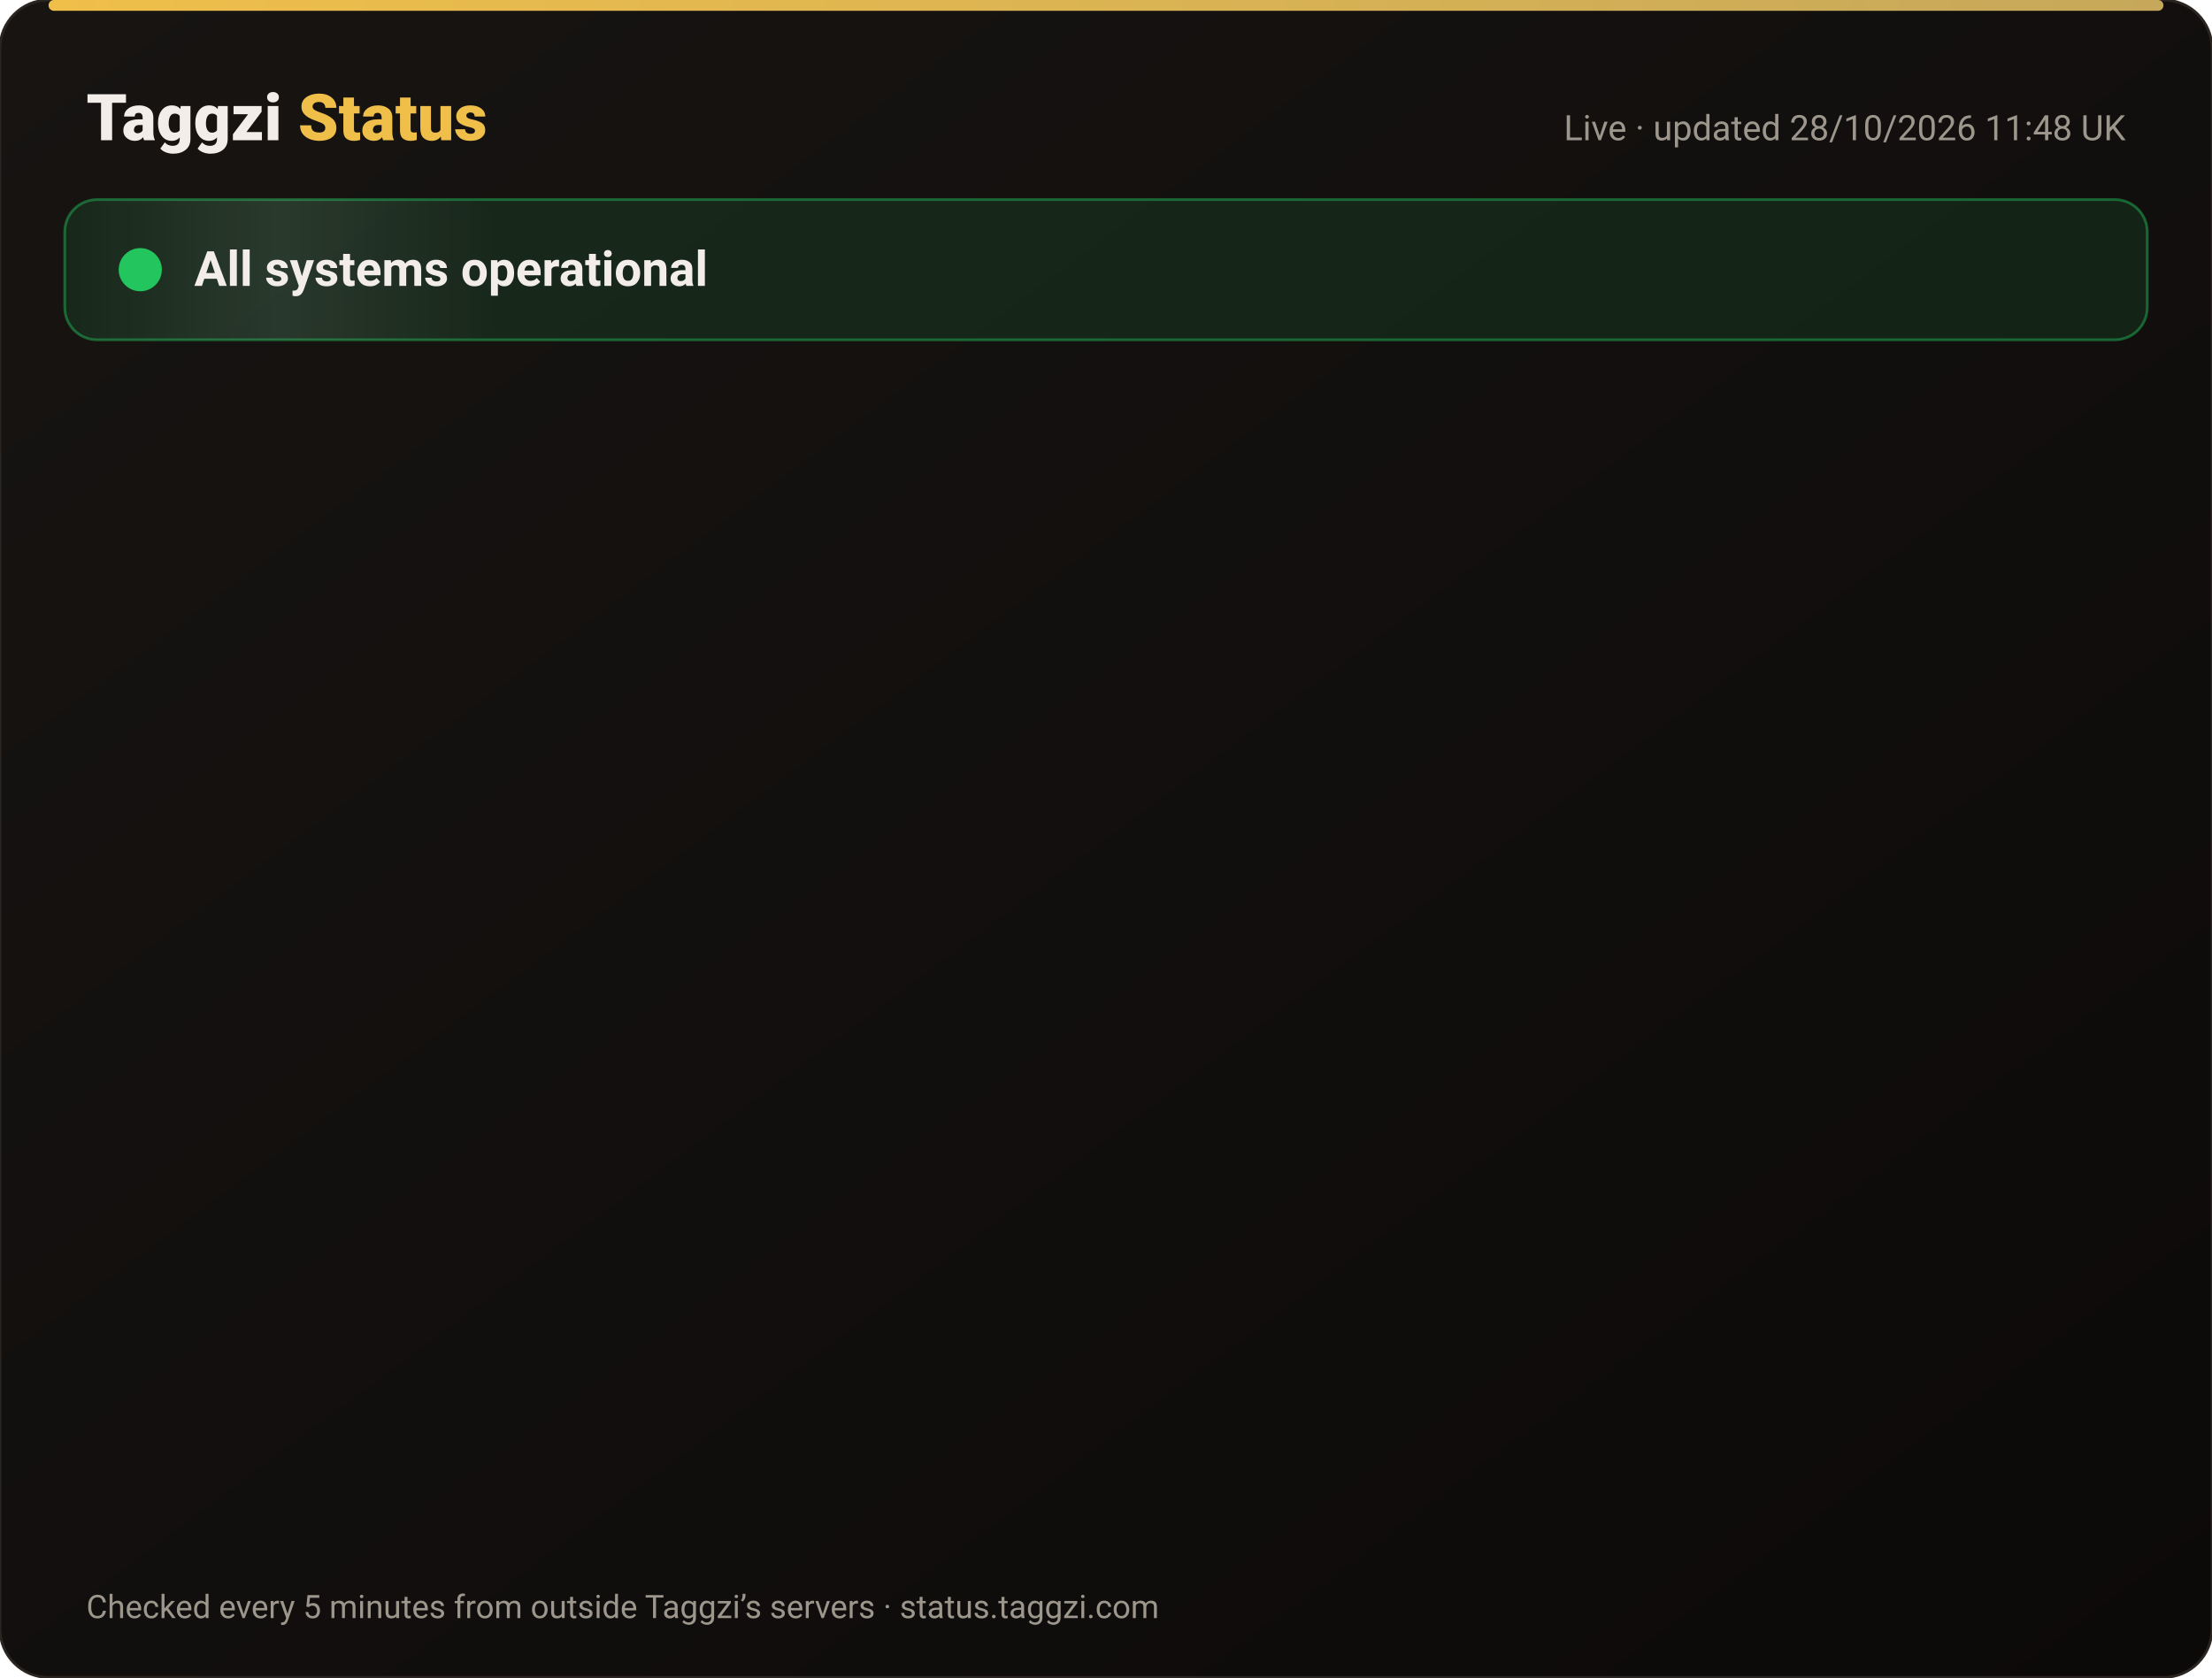
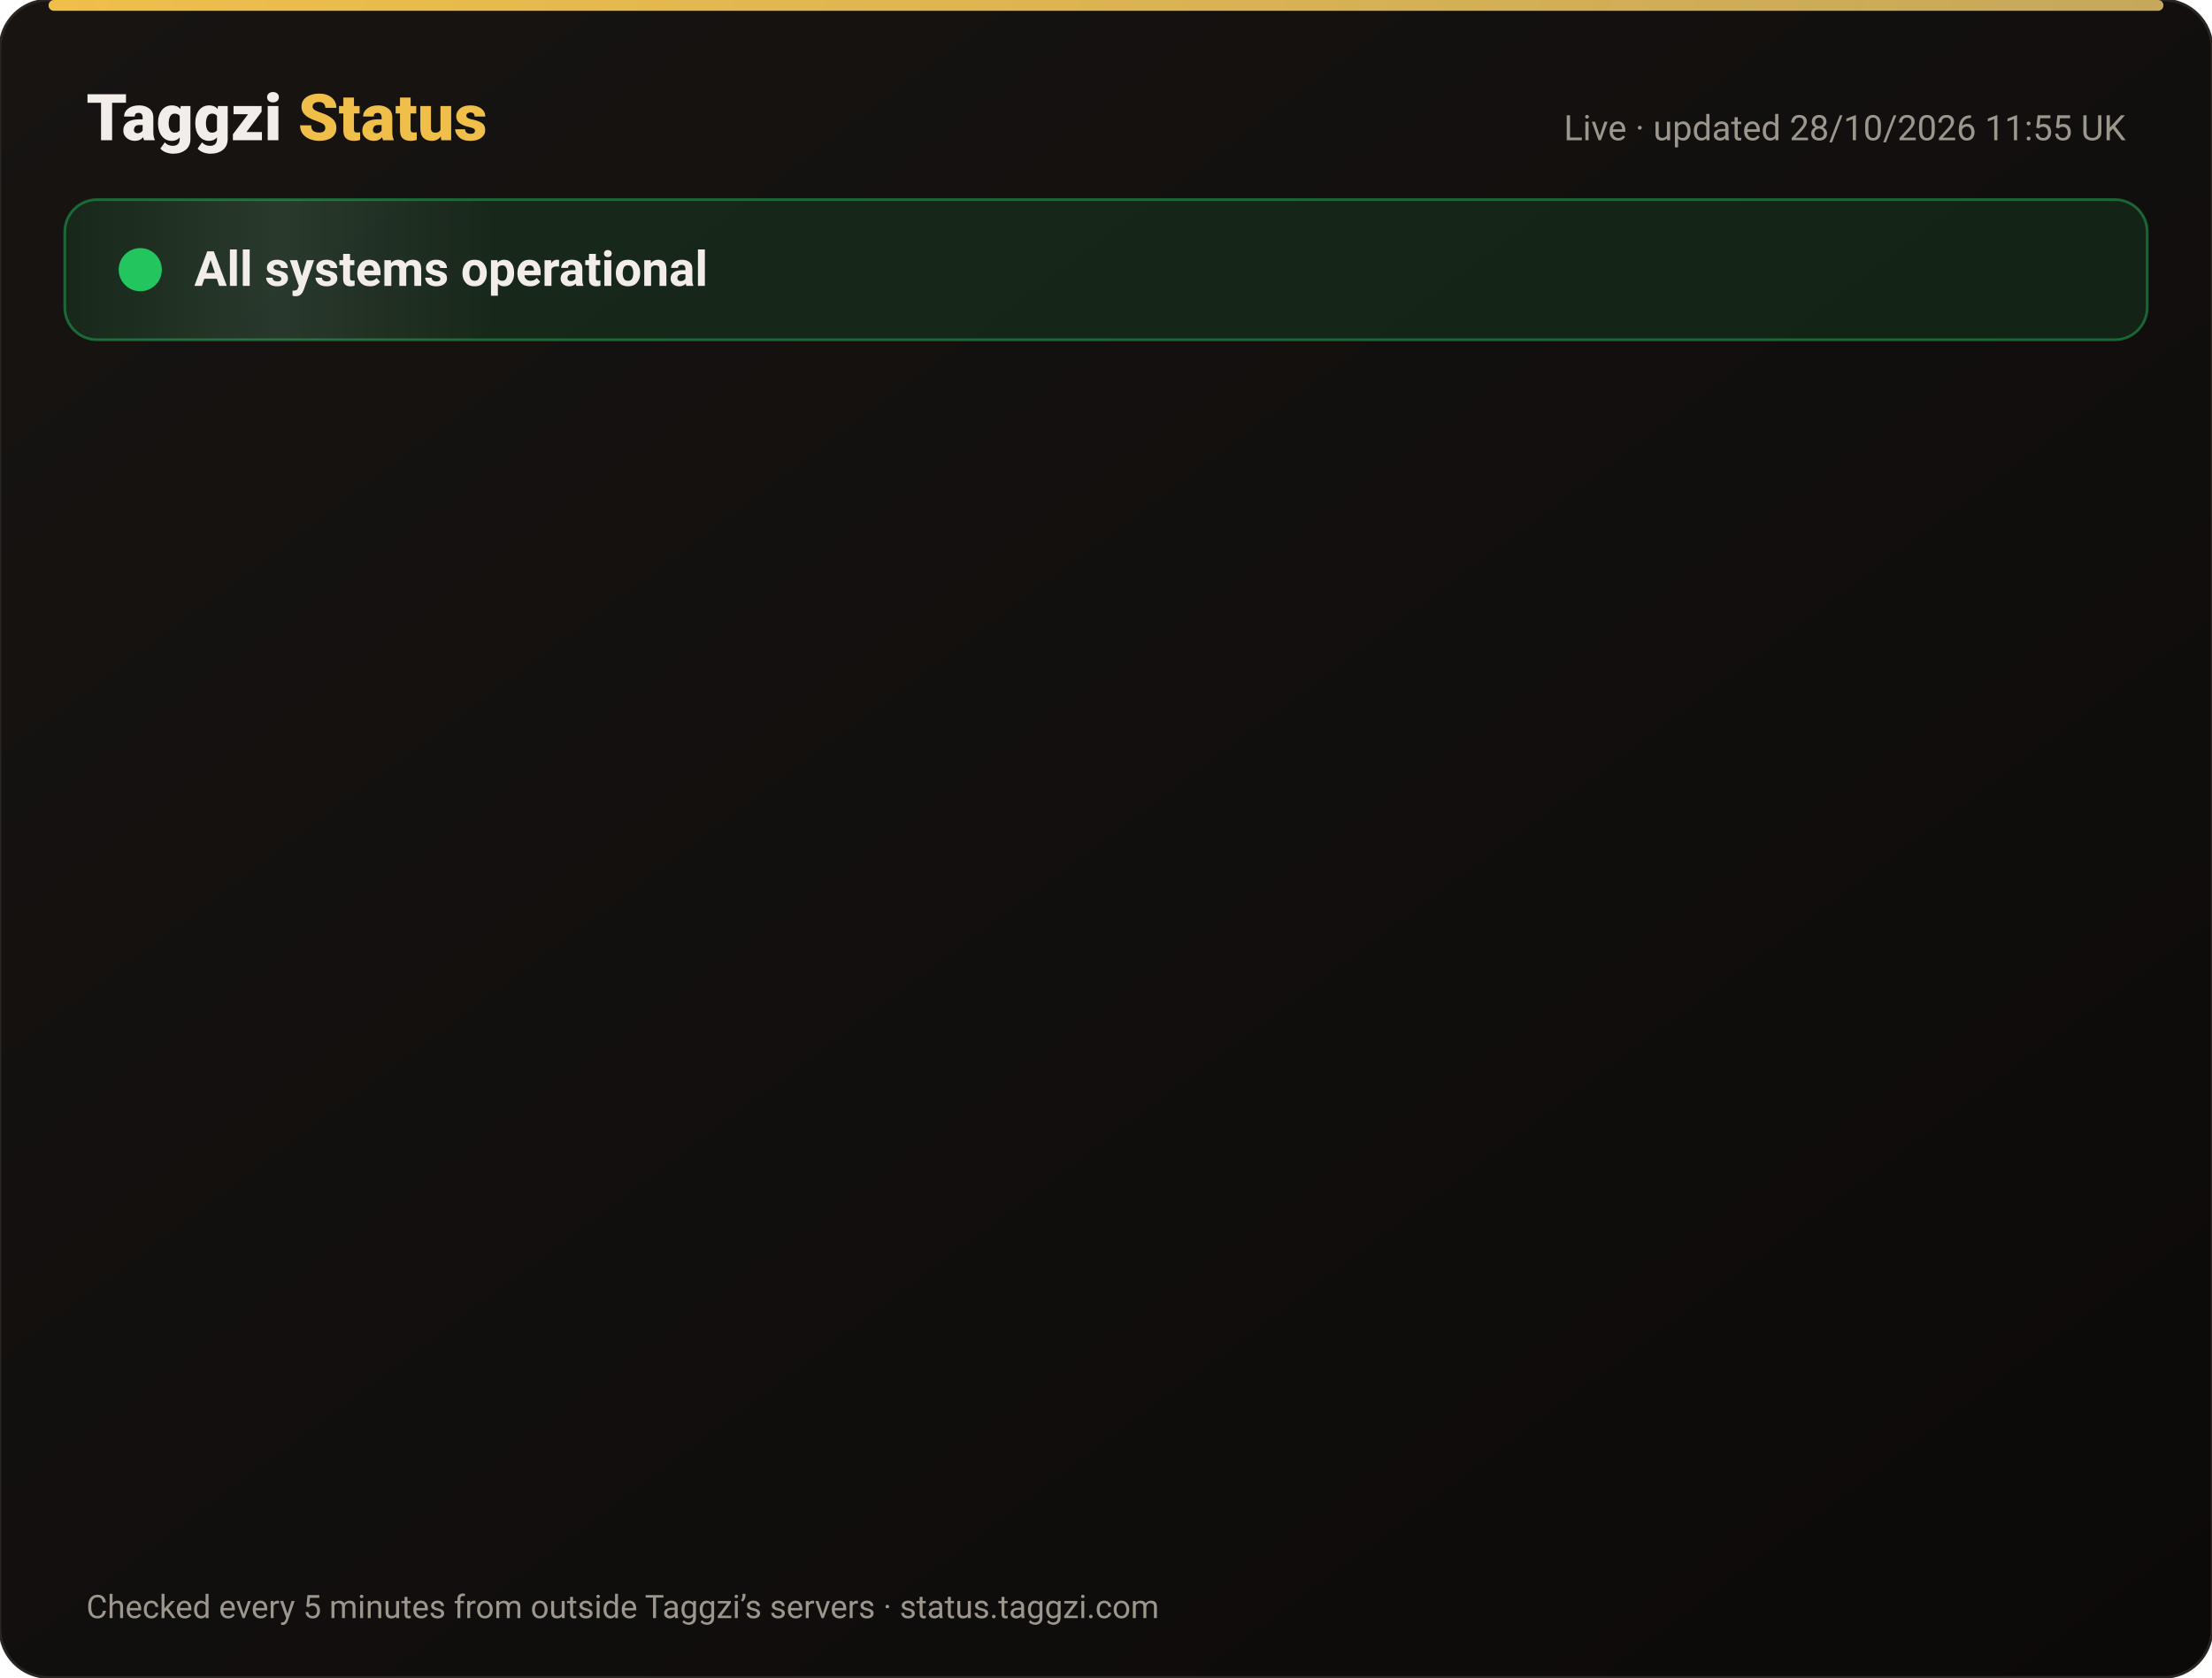
<svg xmlns="http://www.w3.org/2000/svg" width="820" height="622" viewBox="0 0 820 622" font-family="-apple-system,Segoe UI,Roboto,Helvetica,Arial,sans-serif">
  <defs>
    <linearGradient id="bg" x1="0" y1="0" x2="1" y2="1">
      <stop offset="0" stop-color="#171412" />
      <stop offset="1" stop-color="#0C0A09" />
    </linearGradient>
    <linearGradient id="gold" x1="0" x2="1">
      <stop offset="0" stop-color="#F0BF4A" />
      <stop offset="1" stop-color="#c6a85b" />
    </linearGradient>
    <linearGradient id="shine" x1="0" x2="1">
      <stop offset="0" stop-color="#fff" stop-opacity="0" />
      <stop offset=".5" stop-color="#fff" stop-opacity=".08" />
      <stop offset="1" stop-color="#fff" stop-opacity="0" />
    </linearGradient>
  </defs>
  <rect width="820" height="622" rx="18" fill="url(#bg)" stroke="#2a2521" />
  <rect x="18" y="0" width="784" height="4" rx="2" fill="url(#gold)" />
  <text x="32" y="52" font-size="24" font-weight="800" fill="#F2EDE8">Taggzi <tspan fill="#F0BF4A">Status</tspan>
  </text>
-   <text x="788" y="52" font-size="13" fill="#9C968C" text-anchor="end">Live · updated 28/10/2026 11:48 UK</text>
+   <text x="788" y="52" font-size="13" fill="#9C968C" text-anchor="end">Live · updated 28/10/2026 11:55 UK</text>
  <rect x="24" y="74" width="772" height="52" rx="12" fill="#22c55e" fill-opacity=".12" stroke="#22c55e" stroke-opacity=".45" />
  <rect x="24" y="74" width="160" height="52" rx="12" fill="url(#shine)">
    <animate attributeName="x" from="-160" to="820" dur="4s" repeatCount="indefinite" />
  </rect>
  <circle cx="52" cy="100" r="7" fill="#22c55e" />
  <circle cx="52" cy="100" r="7" fill="none" stroke="#22c55e" stroke-width="2">
    <animate attributeName="r" values="7;15;7" dur="2s" repeatCount="indefinite" />
    <animate attributeName="opacity" values=".9;0;.9" dur="2s" repeatCount="indefinite" />
  </circle>
  <text x="72" y="106" font-size="18" font-weight="700" fill="#F2EDE8">All systems operational</text>
  <g opacity="0">
    <animate attributeName="opacity" from="0" to="1" begin="0.00s" dur=".6s" fill="freeze" />
    <line x1="32" y1="188" x2="788" y2="188" stroke="#2a2521" />
    <circle cx="44" cy="166" r="6" fill="#22c55e">
      <animate attributeName="opacity" values="1;.45;1" dur="2.4s" begin="0.00s" repeatCount="indefinite" />
    </circle>
    <text x="62" y="171" font-size="15" font-weight="650" fill="#F2EDE8">Website</text>
    <text x="630" y="171" font-size="13" fill="#9C968C" text-anchor="end">99.98% uptime</text>
    <rect x="648" y="154" width="140" height="24" rx="12" fill="#22c55e" fill-opacity=".14" stroke="#22c55e" stroke-opacity=".5" />
    <text x="718" y="171" font-size="12" font-weight="700" fill="#22c55e" text-anchor="middle">Operational</text>
  </g>
  <g opacity="0">
    <animate attributeName="opacity" from="0" to="1" begin="0.15s" dur=".6s" fill="freeze" />
    <line x1="32" y1="234" x2="788" y2="234" stroke="#2a2521" />
    <circle cx="44" cy="212" r="6" fill="#22c55e">
      <animate attributeName="opacity" values="1;.45;1" dur="2.4s" begin="0.15s" repeatCount="indefinite" />
    </circle>
    <text x="62" y="217" font-size="15" font-weight="650" fill="#F2EDE8">Tag scans</text>
    <text x="630" y="217" font-size="13" fill="#9C968C" text-anchor="end">99.98% uptime</text>
    <rect x="648" y="200" width="140" height="24" rx="12" fill="#22c55e" fill-opacity=".14" stroke="#22c55e" stroke-opacity=".5" />
    <text x="718" y="217" font-size="12" font-weight="700" fill="#22c55e" text-anchor="middle">Operational</text>
  </g>
  <g opacity="0">
    <animate attributeName="opacity" from="0" to="1" begin="0.30s" dur=".6s" fill="freeze" />
    <line x1="32" y1="280" x2="788" y2="280" stroke="#2a2521" />
    <circle cx="44" cy="258" r="6" fill="#22c55e">
      <animate attributeName="opacity" values="1;.45;1" dur="2.4s" begin="0.30s" repeatCount="indefinite" />
    </circle>
    <text x="62" y="263" font-size="15" font-weight="650" fill="#F2EDE8">Manual tag lookup</text>
    <text x="630" y="263" font-size="13" fill="#9C968C" text-anchor="end">99.98% uptime</text>
    <rect x="648" y="246" width="140" height="24" rx="12" fill="#22c55e" fill-opacity=".14" stroke="#22c55e" stroke-opacity=".5" />
    <text x="718" y="263" font-size="12" font-weight="700" fill="#22c55e" text-anchor="middle">Operational</text>
  </g>
  <g opacity="0">
    <animate attributeName="opacity" from="0" to="1" begin="0.45s" dur=".6s" fill="freeze" />
    <line x1="32" y1="326" x2="788" y2="326" stroke="#2a2521" />
    <circle cx="44" cy="304" r="6" fill="#22c55e">
      <animate attributeName="opacity" values="1;.45;1" dur="2.4s" begin="0.45s" repeatCount="indefinite" />
    </circle>
    <text x="62" y="309" font-size="15" font-weight="650" fill="#F2EDE8">App &amp; login</text>
    <text x="630" y="309" font-size="13" fill="#9C968C" text-anchor="end">99.98% uptime</text>
    <rect x="648" y="292" width="140" height="24" rx="12" fill="#22c55e" fill-opacity=".14" stroke="#22c55e" stroke-opacity=".5" />
    <text x="718" y="309" font-size="12" font-weight="700" fill="#22c55e" text-anchor="middle">Operational</text>
  </g>
  <g opacity="0">
    <animate attributeName="opacity" from="0" to="1" begin="0.60s" dur=".6s" fill="freeze" />
    <line x1="32" y1="372" x2="788" y2="372" stroke="#2a2521" />
    <circle cx="44" cy="350" r="6" fill="#22c55e">
      <animate attributeName="opacity" values="1;.45;1" dur="2.4s" begin="0.60s" repeatCount="indefinite" />
    </circle>
    <text x="62" y="355" font-size="15" font-weight="650" fill="#F2EDE8">Community alerts</text>
    <text x="630" y="355" font-size="13" fill="#9C968C" text-anchor="end">99.98% uptime</text>
    <rect x="648" y="338" width="140" height="24" rx="12" fill="#22c55e" fill-opacity=".14" stroke="#22c55e" stroke-opacity=".5" />
    <text x="718" y="355" font-size="12" font-weight="700" fill="#22c55e" text-anchor="middle">Operational</text>
  </g>
  <g opacity="0">
    <animate attributeName="opacity" from="0" to="1" begin="0.75s" dur=".6s" fill="freeze" />
    <line x1="32" y1="418" x2="788" y2="418" stroke="#2a2521" />
    <circle cx="44" cy="396" r="6" fill="#22c55e">
      <animate attributeName="opacity" values="1;.45;1" dur="2.4s" begin="0.75s" repeatCount="indefinite" />
    </circle>
    <text x="62" y="401" font-size="15" font-weight="650" fill="#F2EDE8">Private calling</text>
    <text x="630" y="401" font-size="13" fill="#9C968C" text-anchor="end">99.98% uptime</text>
    <rect x="648" y="384" width="140" height="24" rx="12" fill="#22c55e" fill-opacity=".14" stroke="#22c55e" stroke-opacity=".5" />
    <text x="718" y="401" font-size="12" font-weight="700" fill="#22c55e" text-anchor="middle">Operational</text>
  </g>
  <g opacity="0">
    <animate attributeName="opacity" from="0" to="1" begin="0.90s" dur=".6s" fill="freeze" />
    <line x1="32" y1="464" x2="788" y2="464" stroke="#2a2521" />
    <circle cx="44" cy="442" r="6" fill="#22c55e">
      <animate attributeName="opacity" values="1;.45;1" dur="2.4s" begin="0.90s" repeatCount="indefinite" />
    </circle>
    <text x="62" y="447" font-size="15" font-weight="650" fill="#F2EDE8">Payments</text>
    <text x="630" y="447" font-size="13" fill="#9C968C" text-anchor="end">99.96% uptime</text>
    <rect x="648" y="430" width="140" height="24" rx="12" fill="#22c55e" fill-opacity=".14" stroke="#22c55e" stroke-opacity=".5" />
    <text x="718" y="447" font-size="12" font-weight="700" fill="#22c55e" text-anchor="middle">Operational</text>
  </g>
  <g opacity="0">
    <animate attributeName="opacity" from="0" to="1" begin="1.05s" dur=".6s" fill="freeze" />
    <line x1="32" y1="510" x2="788" y2="510" stroke="#2a2521" />
    <circle cx="44" cy="488" r="6" fill="#22c55e">
      <animate attributeName="opacity" values="1;.45;1" dur="2.4s" begin="1.05s" repeatCount="indefinite" />
    </circle>
    <text x="62" y="493" font-size="15" font-weight="650" fill="#F2EDE8">Email &amp; support</text>
    <text x="630" y="493" font-size="13" fill="#9C968C" text-anchor="end">99.98% uptime</text>
    <rect x="648" y="476" width="140" height="24" rx="12" fill="#22c55e" fill-opacity=".14" stroke="#22c55e" stroke-opacity=".5" />
    <text x="718" y="493" font-size="12" font-weight="700" fill="#22c55e" text-anchor="middle">Operational</text>
  </g>
  <g opacity="0">
    <animate attributeName="opacity" from="0" to="1" begin="1.20s" dur=".6s" fill="freeze" />
    <line x1="32" y1="556" x2="788" y2="556" stroke="#2a2521" />
    <circle cx="44" cy="534" r="6" fill="#22c55e">
      <animate attributeName="opacity" values="1;.45;1" dur="2.4s" begin="1.20s" repeatCount="indefinite" />
    </circle>
    <text x="62" y="539" font-size="15" font-weight="650" fill="#F2EDE8">Secure connection (SSL)</text>
    <text x="630" y="539" font-size="13" fill="#9C968C" text-anchor="end">100.00% uptime</text>
    <rect x="648" y="522" width="140" height="24" rx="12" fill="#22c55e" fill-opacity=".14" stroke="#22c55e" stroke-opacity=".5" />
    <text x="718" y="539" font-size="12" font-weight="700" fill="#22c55e" text-anchor="middle">Operational</text>
  </g>
  <text x="32" y="600" font-size="12" fill="#9C968C">Checked every 5 minutes from outside Taggzi’s servers · status.taggzi.com</text>
</svg>
